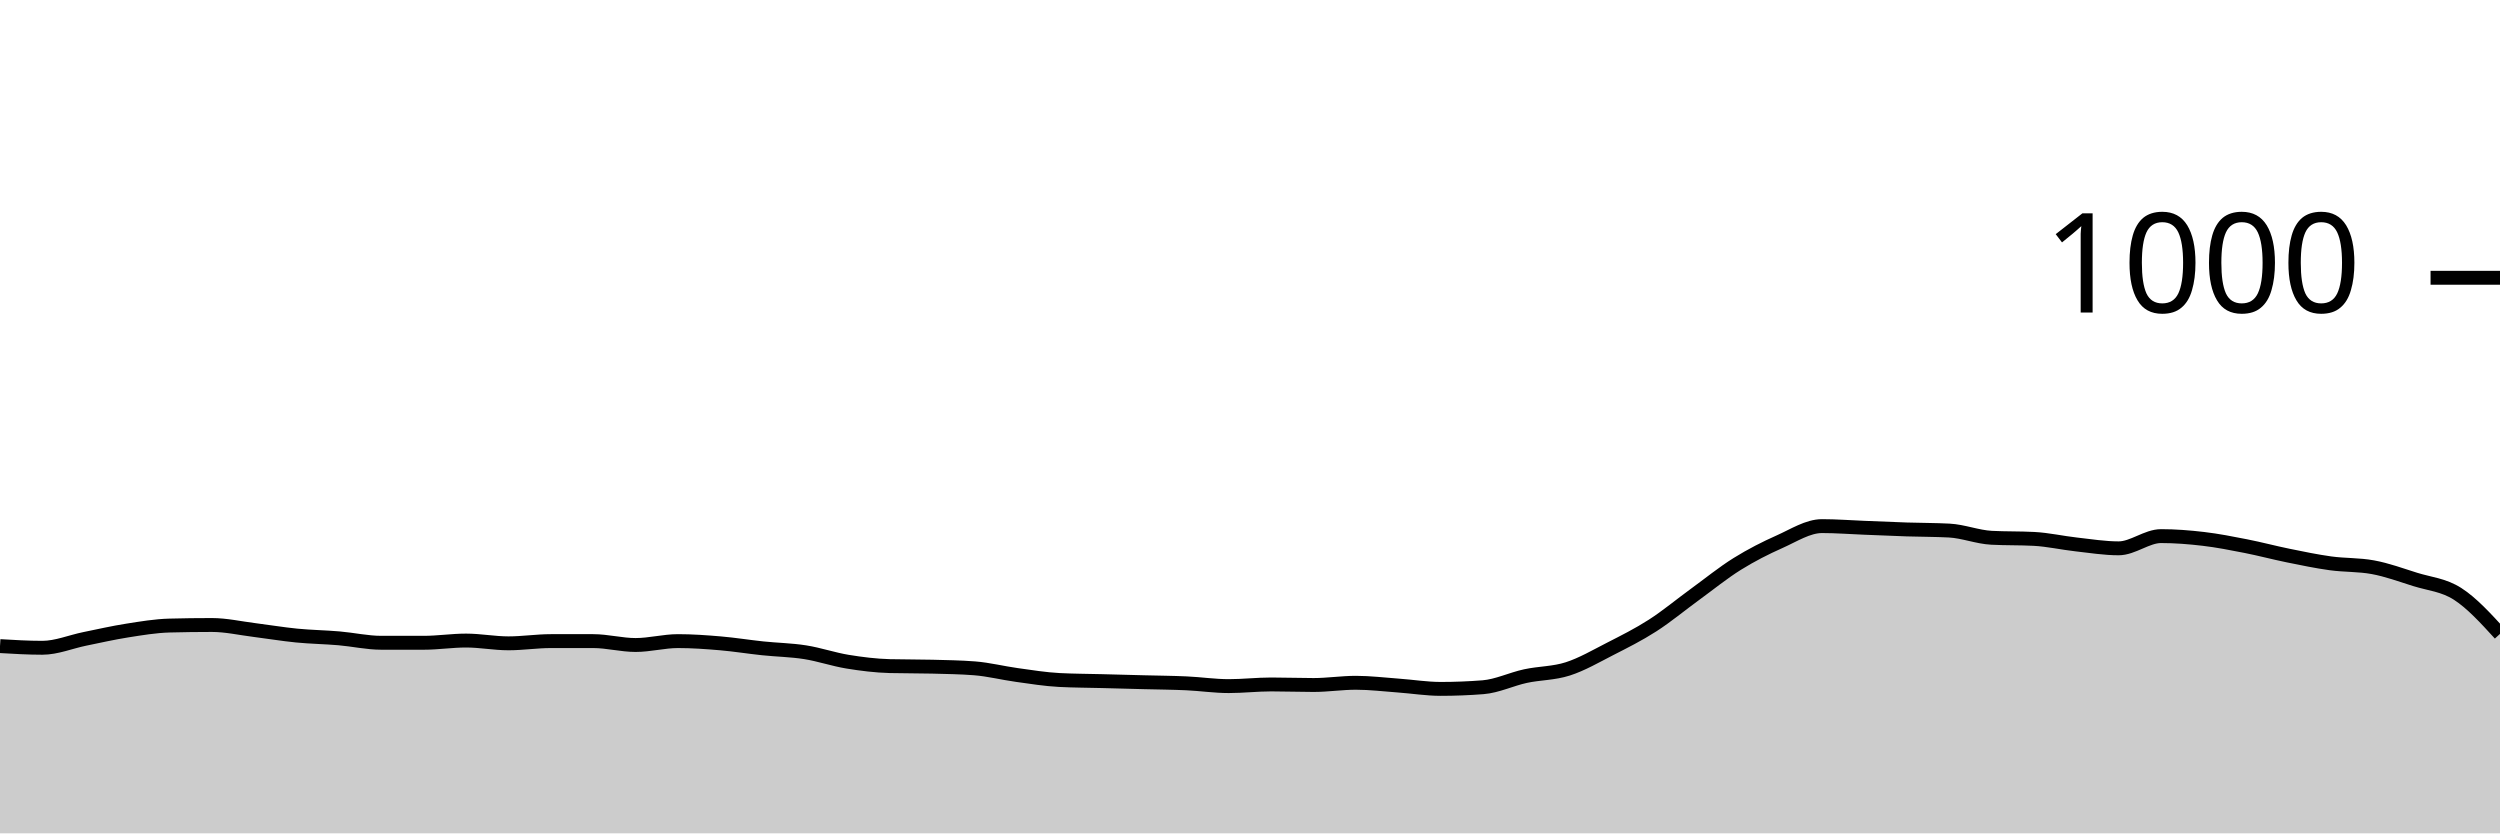
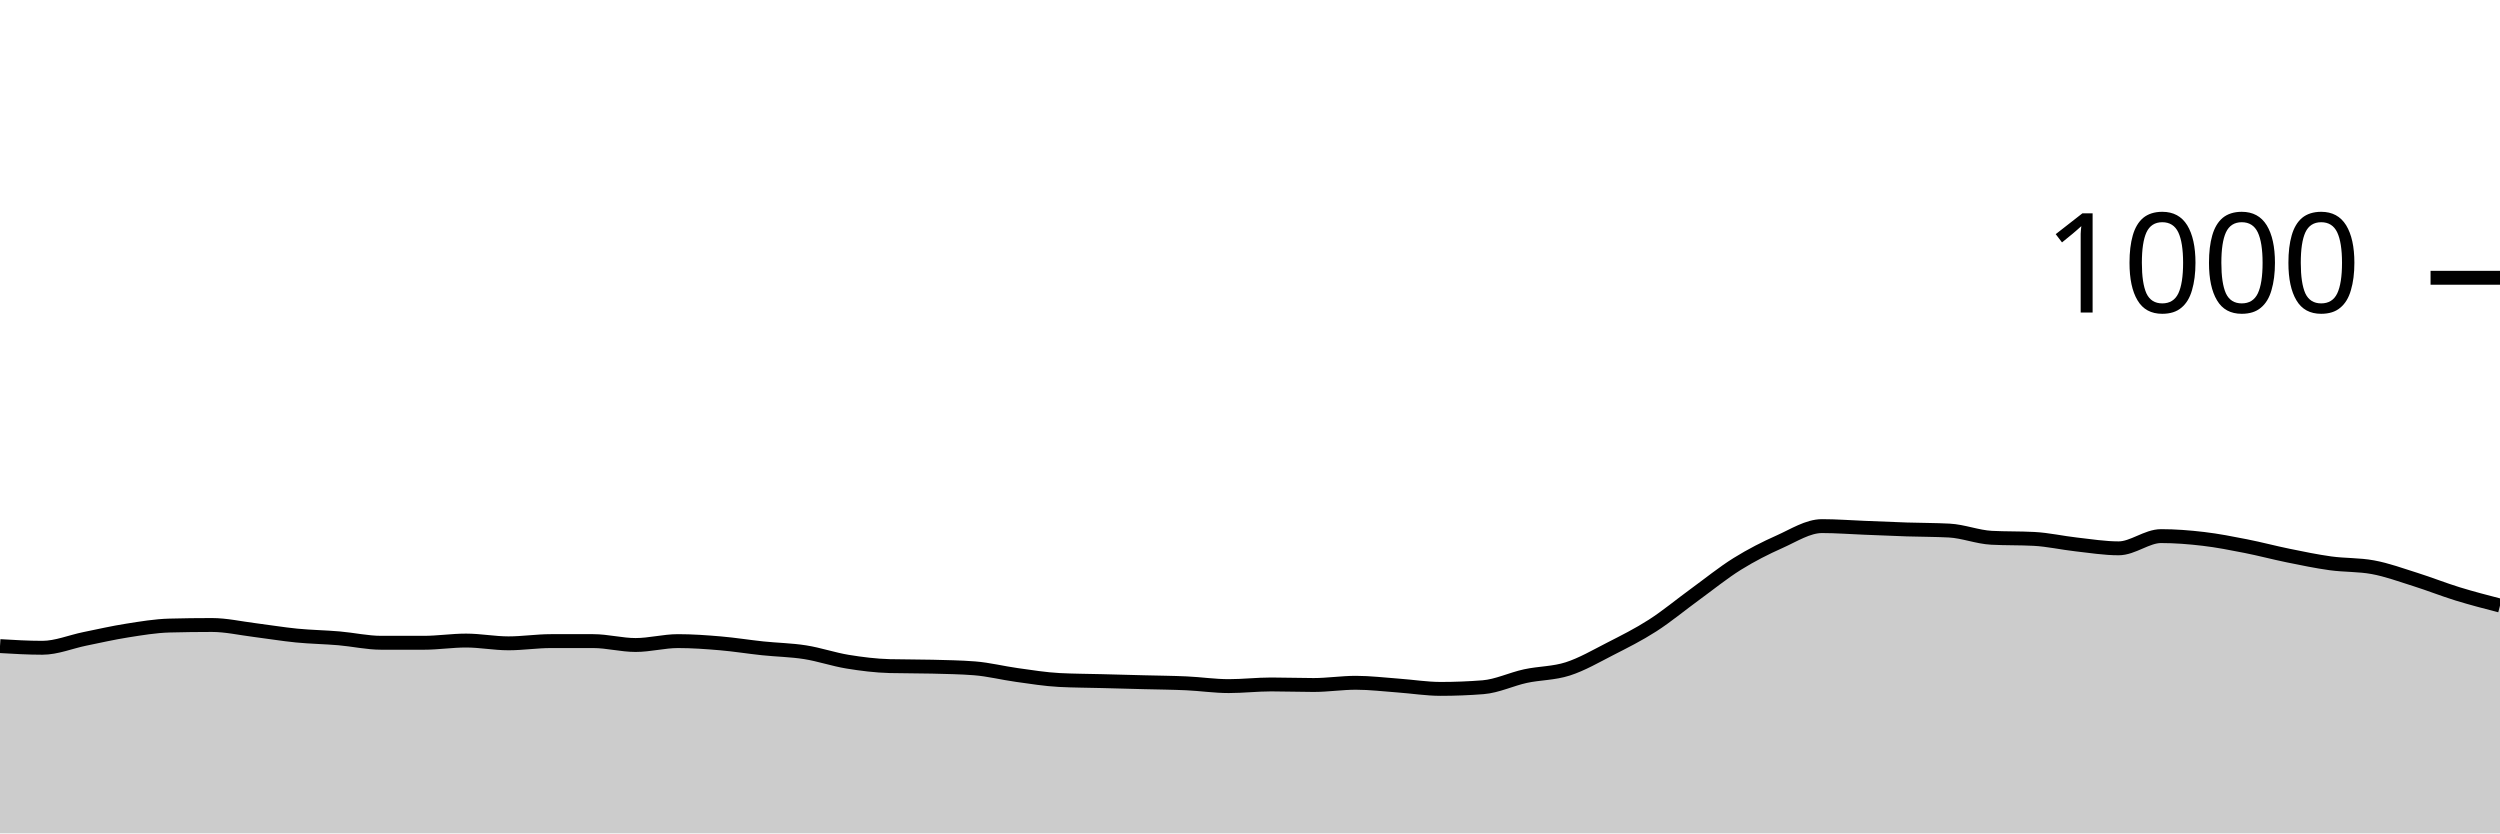
<svg xmlns="http://www.w3.org/2000/svg" viewBox="0 0 180 60">
  <g transform="translate(0,20)">
-     <path class="area" fill="rgba(0, 0, 0, 0.2)" d="M0,26.52C1.017,26.58,2.034,26.64,3.051,26.64C4.068,26.64,5.085,26.207,6.102,26C7.119,25.793,8.136,25.56,9.153,25.4C10.169,25.24,11.186,25.067,12.203,25.04C13.22,25.013,14.237,25,15.254,25C16.271,25,17.288,25.233,18.305,25.36C19.322,25.487,20.339,25.66,21.356,25.76C22.373,25.86,23.39,25.873,24.407,25.96C25.424,26.047,26.441,26.28,27.458,26.28C28.475,26.28,29.492,26.28,30.508,26.28C31.525,26.28,32.542,26.12,33.559,26.12C34.576,26.12,35.593,26.32,36.61,26.32C37.627,26.32,38.644,26.16,39.661,26.16C40.678,26.16,41.695,26.16,42.712,26.16C43.729,26.16,44.746,26.44,45.763,26.44C46.78,26.44,47.797,26.16,48.814,26.16C49.831,26.16,50.847,26.233,51.864,26.32C52.881,26.407,53.898,26.573,54.915,26.68C55.932,26.787,56.949,26.8,57.966,26.96C58.983,27.12,60,27.473,61.017,27.64C62.034,27.807,63.051,27.933,64.068,27.96C65.085,27.987,66.102,27.973,67.119,28C68.136,28.027,69.153,28.04,70.169,28.12C71.186,28.2,72.203,28.46,73.22,28.6C74.237,28.74,75.254,28.907,76.271,28.96C77.288,29.013,78.305,29.013,79.322,29.04C80.339,29.067,81.356,29.093,82.373,29.12C83.39,29.147,84.407,29.153,85.424,29.2C86.441,29.247,87.458,29.4,88.475,29.4C89.492,29.4,90.508,29.28,91.525,29.28C92.542,29.28,93.559,29.32,94.576,29.32C95.593,29.32,96.61,29.16,97.627,29.16C98.644,29.16,99.661,29.287,100.678,29.36C101.695,29.433,102.712,29.6,103.729,29.6C104.746,29.6,105.763,29.56,106.78,29.48C107.797,29.4,108.814,28.9,109.831,28.68C110.847,28.46,111.864,28.487,112.881,28.16C113.898,27.833,114.915,27.24,115.932,26.72C116.949,26.2,117.966,25.693,118.983,25.04C120,24.387,121.017,23.54,122.034,22.8C123.051,22.06,124.068,21.233,125.085,20.6C126.102,19.967,127.119,19.453,128.136,19C129.153,18.547,130.169,17.88,131.186,17.88C132.203,17.88,133.22,17.96,134.237,18C135.254,18.04,136.271,18.087,137.288,18.12C138.305,18.153,139.322,18.147,140.339,18.2C141.356,18.253,142.373,18.667,143.39,18.72C144.407,18.773,145.424,18.747,146.441,18.8C147.458,18.853,148.475,19.087,149.492,19.2C150.508,19.313,151.525,19.48,152.542,19.48C153.559,19.48,154.576,18.6,155.593,18.6C156.61,18.6,157.627,18.68,158.644,18.8C159.661,18.92,160.678,19.12,161.695,19.32C162.712,19.52,163.729,19.793,164.746,20C165.763,20.207,166.78,20.42,167.797,20.56C168.814,20.7,169.831,20.653,170.847,20.84C171.864,21.027,172.881,21.4,173.898,21.72C174.915,22.04,175.932,22.107,176.949,22.76C177.966,23.413,178.983,24.527,180,25.64L180,40C178.983,40,177.966,40,176.949,40C175.932,40,174.915,40,173.898,40C172.881,40,171.864,40,170.847,40C169.831,40,168.814,40,167.797,40C166.78,40,165.763,40,164.746,40C163.729,40,162.712,40,161.695,40C160.678,40,159.661,40,158.644,40C157.627,40,156.61,40,155.593,40C154.576,40,153.559,40,152.542,40C151.525,40,150.508,40,149.492,40C148.475,40,147.458,40,146.441,40C145.424,40,144.407,40,143.39,40C142.373,40,141.356,40,140.339,40C139.322,40,138.305,40,137.288,40C136.271,40,135.254,40,134.237,40C133.22,40,132.203,40,131.186,40C130.169,40,129.153,40,128.136,40C127.119,40,126.102,40,125.085,40C124.068,40,123.051,40,122.034,40C121.017,40,120,40,118.983,40C117.966,40,116.949,40,115.932,40C114.915,40,113.898,40,112.881,40C111.864,40,110.847,40,109.831,40C108.814,40,107.797,40,106.78,40C105.763,40,104.746,40,103.729,40C102.712,40,101.695,40,100.678,40C99.661,40,98.644,40,97.627,40C96.61,40,95.593,40,94.576,40C93.559,40,92.542,40,91.525,40C90.508,40,89.492,40,88.475,40C87.458,40,86.441,40,85.424,40C84.407,40,83.39,40,82.373,40C81.356,40,80.339,40,79.322,40C78.305,40,77.288,40,76.271,40C75.254,40,74.237,40,73.22,40C72.203,40,71.186,40,70.169,40C69.153,40,68.136,40,67.119,40C66.102,40,65.085,40,64.068,40C63.051,40,62.034,40,61.017,40C60,40,58.983,40,57.966,40C56.949,40,55.932,40,54.915,40C53.898,40,52.881,40,51.864,40C50.847,40,49.831,40,48.814,40C47.797,40,46.78,40,45.763,40C44.746,40,43.729,40,42.712,40C41.695,40,40.678,40,39.661,40C38.644,40,37.627,40,36.61,40C35.593,40,34.576,40,33.559,40C32.542,40,31.525,40,30.508,40C29.492,40,28.475,40,27.458,40C26.441,40,25.424,40,24.407,40C23.39,40,22.373,40,21.356,40C20.339,40,19.322,40,18.305,40C17.288,40,16.271,40,15.254,40C14.237,40,13.22,40,12.203,40C11.186,40,10.169,40,9.153,40C8.136,40,7.119,40,6.102,40C5.085,40,4.068,40,3.051,40C2.034,40,1.017,40,0,40Z" />
-     <path class="line" stroke="black" fill="none" d="M0,26.52C1.017,26.58,2.034,26.64,3.051,26.64C4.068,26.64,5.085,26.207,6.102,26C7.119,25.793,8.136,25.56,9.153,25.4C10.169,25.24,11.186,25.067,12.203,25.04C13.22,25.013,14.237,25,15.254,25C16.271,25,17.288,25.233,18.305,25.36C19.322,25.487,20.339,25.66,21.356,25.76C22.373,25.86,23.39,25.873,24.407,25.96C25.424,26.047,26.441,26.28,27.458,26.28C28.475,26.28,29.492,26.28,30.508,26.28C31.525,26.28,32.542,26.12,33.559,26.12C34.576,26.12,35.593,26.32,36.61,26.32C37.627,26.32,38.644,26.16,39.661,26.16C40.678,26.16,41.695,26.16,42.712,26.16C43.729,26.16,44.746,26.44,45.763,26.44C46.78,26.44,47.797,26.16,48.814,26.16C49.831,26.16,50.847,26.233,51.864,26.32C52.881,26.407,53.898,26.573,54.915,26.68C55.932,26.787,56.949,26.8,57.966,26.96C58.983,27.12,60,27.473,61.017,27.64C62.034,27.807,63.051,27.933,64.068,27.96C65.085,27.987,66.102,27.973,67.119,28C68.136,28.027,69.153,28.04,70.169,28.12C71.186,28.2,72.203,28.46,73.22,28.6C74.237,28.74,75.254,28.907,76.271,28.96C77.288,29.013,78.305,29.013,79.322,29.04C80.339,29.067,81.356,29.093,82.373,29.12C83.39,29.147,84.407,29.153,85.424,29.2C86.441,29.247,87.458,29.4,88.475,29.4C89.492,29.4,90.508,29.28,91.525,29.28C92.542,29.28,93.559,29.32,94.576,29.32C95.593,29.32,96.61,29.16,97.627,29.16C98.644,29.16,99.661,29.287,100.678,29.36C101.695,29.433,102.712,29.6,103.729,29.6C104.746,29.6,105.763,29.56,106.78,29.48C107.797,29.4,108.814,28.9,109.831,28.68C110.847,28.46,111.864,28.487,112.881,28.16C113.898,27.833,114.915,27.24,115.932,26.72C116.949,26.2,117.966,25.693,118.983,25.04C120,24.387,121.017,23.54,122.034,22.8C123.051,22.06,124.068,21.233,125.085,20.6C126.102,19.967,127.119,19.453,128.136,19C129.153,18.547,130.169,17.88,131.186,17.88C132.203,17.88,133.22,17.96,134.237,18C135.254,18.04,136.271,18.087,137.288,18.12C138.305,18.153,139.322,18.147,140.339,18.2C141.356,18.253,142.373,18.667,143.39,18.72C144.407,18.773,145.424,18.747,146.441,18.8C147.458,18.853,148.475,19.087,149.492,19.2C150.508,19.313,151.525,19.48,152.542,19.48C153.559,19.48,154.576,18.6,155.593,18.6C156.61,18.6,157.627,18.68,158.644,18.8C159.661,18.92,160.678,19.12,161.695,19.32C162.712,19.52,163.729,19.793,164.746,20C165.763,20.207,166.78,20.42,167.797,20.56C168.814,20.7,169.831,20.653,170.847,20.84C171.864,21.027,172.881,21.4,173.898,21.72C174.915,22.04,175.932,22.107,176.949,22.76C177.966,23.413,178.983,24.527,180,25.64" />
+     <path class="area" fill="rgba(0, 0, 0, 0.2)" d="M0,26.52C1.017,26.58,2.034,26.64,3.051,26.64C4.068,26.64,5.085,26.207,6.102,26C7.119,25.793,8.136,25.56,9.153,25.4C10.169,25.24,11.186,25.067,12.203,25.04C13.22,25.013,14.237,25,15.254,25C16.271,25,17.288,25.233,18.305,25.36C19.322,25.487,20.339,25.66,21.356,25.76C22.373,25.86,23.39,25.873,24.407,25.96C25.424,26.047,26.441,26.28,27.458,26.28C28.475,26.28,29.492,26.28,30.508,26.28C31.525,26.28,32.542,26.12,33.559,26.12C34.576,26.12,35.593,26.32,36.61,26.32C37.627,26.32,38.644,26.16,39.661,26.16C40.678,26.16,41.695,26.16,42.712,26.16C43.729,26.16,44.746,26.44,45.763,26.44C46.78,26.44,47.797,26.16,48.814,26.16C49.831,26.16,50.847,26.233,51.864,26.32C52.881,26.407,53.898,26.573,54.915,26.68C55.932,26.787,56.949,26.8,57.966,26.96C58.983,27.12,60,27.473,61.017,27.64C62.034,27.807,63.051,27.933,64.068,27.96C65.085,27.987,66.102,27.973,67.119,28C68.136,28.027,69.153,28.04,70.169,28.12C71.186,28.2,72.203,28.46,73.22,28.6C74.237,28.74,75.254,28.907,76.271,28.96C77.288,29.013,78.305,29.013,79.322,29.04C80.339,29.067,81.356,29.093,82.373,29.12C83.39,29.147,84.407,29.153,85.424,29.2C86.441,29.247,87.458,29.4,88.475,29.4C89.492,29.4,90.508,29.28,91.525,29.28C92.542,29.28,93.559,29.32,94.576,29.32C95.593,29.32,96.61,29.16,97.627,29.16C98.644,29.16,99.661,29.287,100.678,29.36C101.695,29.433,102.712,29.6,103.729,29.6C104.746,29.6,105.763,29.56,106.78,29.48C107.797,29.4,108.814,28.9,109.831,28.68C110.847,28.46,111.864,28.487,112.881,28.16C113.898,27.833,114.915,27.24,115.932,26.72C116.949,26.2,117.966,25.693,118.983,25.04C120,24.387,121.017,23.54,122.034,22.8C123.051,22.06,124.068,21.233,125.085,20.6C126.102,19.967,127.119,19.453,128.136,19C129.153,18.547,130.169,17.88,131.186,17.88C132.203,17.88,133.22,17.96,134.237,18C135.254,18.04,136.271,18.087,137.288,18.12C138.305,18.153,139.322,18.147,140.339,18.2C141.356,18.253,142.373,18.667,143.39,18.72C144.407,18.773,145.424,18.747,146.441,18.8C147.458,18.853,148.475,19.087,149.492,19.2C150.508,19.313,151.525,19.48,152.542,19.48C153.559,19.48,154.576,18.6,155.593,18.6C156.61,18.6,157.627,18.68,158.644,18.8C159.661,18.92,160.678,19.12,161.695,19.32C162.712,19.52,163.729,19.793,164.746,20C165.763,20.207,166.78,20.42,167.797,20.56C168.814,20.7,169.831,20.653,170.847,20.84C171.864,21.027,172.881,21.4,173.898,21.72C174.915,22.04,175.932,22.447,176.949,22.76C177.966,23.073,178.983,23.337,180,23.6L180,40C178.983,40,177.966,40,176.949,40C175.932,40,174.915,40,173.898,40C172.881,40,171.864,40,170.847,40C169.831,40,168.814,40,167.797,40C166.78,40,165.763,40,164.746,40C163.729,40,162.712,40,161.695,40C160.678,40,159.661,40,158.644,40C157.627,40,156.61,40,155.593,40C154.576,40,153.559,40,152.542,40C151.525,40,150.508,40,149.492,40C148.475,40,147.458,40,146.441,40C145.424,40,144.407,40,143.39,40C142.373,40,141.356,40,140.339,40C139.322,40,138.305,40,137.288,40C136.271,40,135.254,40,134.237,40C133.22,40,132.203,40,131.186,40C130.169,40,129.153,40,128.136,40C127.119,40,126.102,40,125.085,40C124.068,40,123.051,40,122.034,40C121.017,40,120,40,118.983,40C117.966,40,116.949,40,115.932,40C114.915,40,113.898,40,112.881,40C111.864,40,110.847,40,109.831,40C108.814,40,107.797,40,106.78,40C105.763,40,104.746,40,103.729,40C102.712,40,101.695,40,100.678,40C99.661,40,98.644,40,97.627,40C96.61,40,95.593,40,94.576,40C93.559,40,92.542,40,91.525,40C90.508,40,89.492,40,88.475,40C87.458,40,86.441,40,85.424,40C84.407,40,83.39,40,82.373,40C81.356,40,80.339,40,79.322,40C78.305,40,77.288,40,76.271,40C75.254,40,74.237,40,73.22,40C72.203,40,71.186,40,70.169,40C69.153,40,68.136,40,67.119,40C66.102,40,65.085,40,64.068,40C63.051,40,62.034,40,61.017,40C60,40,58.983,40,57.966,40C56.949,40,55.932,40,54.915,40C53.898,40,52.881,40,51.864,40C50.847,40,49.831,40,48.814,40C47.797,40,46.78,40,45.763,40C44.746,40,43.729,40,42.712,40C41.695,40,40.678,40,39.661,40C38.644,40,37.627,40,36.61,40C35.593,40,34.576,40,33.559,40C32.542,40,31.525,40,30.508,40C29.492,40,28.475,40,27.458,40C26.441,40,25.424,40,24.407,40C23.39,40,22.373,40,21.356,40C20.339,40,19.322,40,18.305,40C17.288,40,16.271,40,15.254,40C14.237,40,13.22,40,12.203,40C11.186,40,10.169,40,9.153,40C8.136,40,7.119,40,6.102,40C5.085,40,4.068,40,3.051,40C2.034,40,1.017,40,0,40Z" />
+     <path class="line" stroke="black" fill="none" d="M0,26.52C1.017,26.58,2.034,26.64,3.051,26.64C4.068,26.64,5.085,26.207,6.102,26C7.119,25.793,8.136,25.56,9.153,25.4C10.169,25.24,11.186,25.067,12.203,25.04C13.22,25.013,14.237,25,15.254,25C16.271,25,17.288,25.233,18.305,25.36C19.322,25.487,20.339,25.66,21.356,25.76C22.373,25.86,23.39,25.873,24.407,25.96C25.424,26.047,26.441,26.28,27.458,26.28C28.475,26.28,29.492,26.28,30.508,26.28C31.525,26.28,32.542,26.12,33.559,26.12C34.576,26.12,35.593,26.32,36.61,26.32C37.627,26.32,38.644,26.16,39.661,26.16C40.678,26.16,41.695,26.16,42.712,26.16C43.729,26.16,44.746,26.44,45.763,26.44C46.78,26.44,47.797,26.16,48.814,26.16C49.831,26.16,50.847,26.233,51.864,26.32C52.881,26.407,53.898,26.573,54.915,26.68C55.932,26.787,56.949,26.8,57.966,26.96C58.983,27.12,60,27.473,61.017,27.64C62.034,27.807,63.051,27.933,64.068,27.96C65.085,27.987,66.102,27.973,67.119,28C68.136,28.027,69.153,28.04,70.169,28.12C71.186,28.2,72.203,28.46,73.22,28.6C74.237,28.74,75.254,28.907,76.271,28.96C77.288,29.013,78.305,29.013,79.322,29.04C80.339,29.067,81.356,29.093,82.373,29.12C83.39,29.147,84.407,29.153,85.424,29.2C86.441,29.247,87.458,29.4,88.475,29.4C89.492,29.4,90.508,29.28,91.525,29.28C92.542,29.28,93.559,29.32,94.576,29.32C95.593,29.32,96.61,29.16,97.627,29.16C98.644,29.16,99.661,29.287,100.678,29.36C101.695,29.433,102.712,29.6,103.729,29.6C104.746,29.6,105.763,29.56,106.78,29.48C107.797,29.4,108.814,28.9,109.831,28.68C110.847,28.46,111.864,28.487,112.881,28.16C113.898,27.833,114.915,27.24,115.932,26.72C116.949,26.2,117.966,25.693,118.983,25.04C120,24.387,121.017,23.54,122.034,22.8C123.051,22.06,124.068,21.233,125.085,20.6C126.102,19.967,127.119,19.453,128.136,19C129.153,18.547,130.169,17.88,131.186,17.88C132.203,17.88,133.22,17.96,134.237,18C135.254,18.04,136.271,18.087,137.288,18.12C138.305,18.153,139.322,18.147,140.339,18.2C141.356,18.253,142.373,18.667,143.39,18.72C144.407,18.773,145.424,18.747,146.441,18.8C147.458,18.853,148.475,19.087,149.492,19.2C150.508,19.313,151.525,19.48,152.542,19.48C153.559,19.48,154.576,18.6,155.593,18.6C156.61,18.6,157.627,18.68,158.644,18.8C159.661,18.92,160.678,19.12,161.695,19.32C162.712,19.52,163.729,19.793,164.746,20C165.763,20.207,166.78,20.42,167.797,20.56C168.814,20.7,169.831,20.653,170.847,20.84C171.864,21.027,172.881,21.4,173.898,21.72C174.915,22.04,175.932,22.447,176.949,22.76C177.966,23.073,178.983,23.337,180,23.6" />
    <path class="axis-ceiling" stroke-width="1" stroke="black" fill="none" d="M175,0L180,0" />
    <text class="axis-ceiling-label" font-family="sans-serif" text-anchor="end" font-size="10px" x="170" y="2.5">1000</text>
  </g>
</svg>
